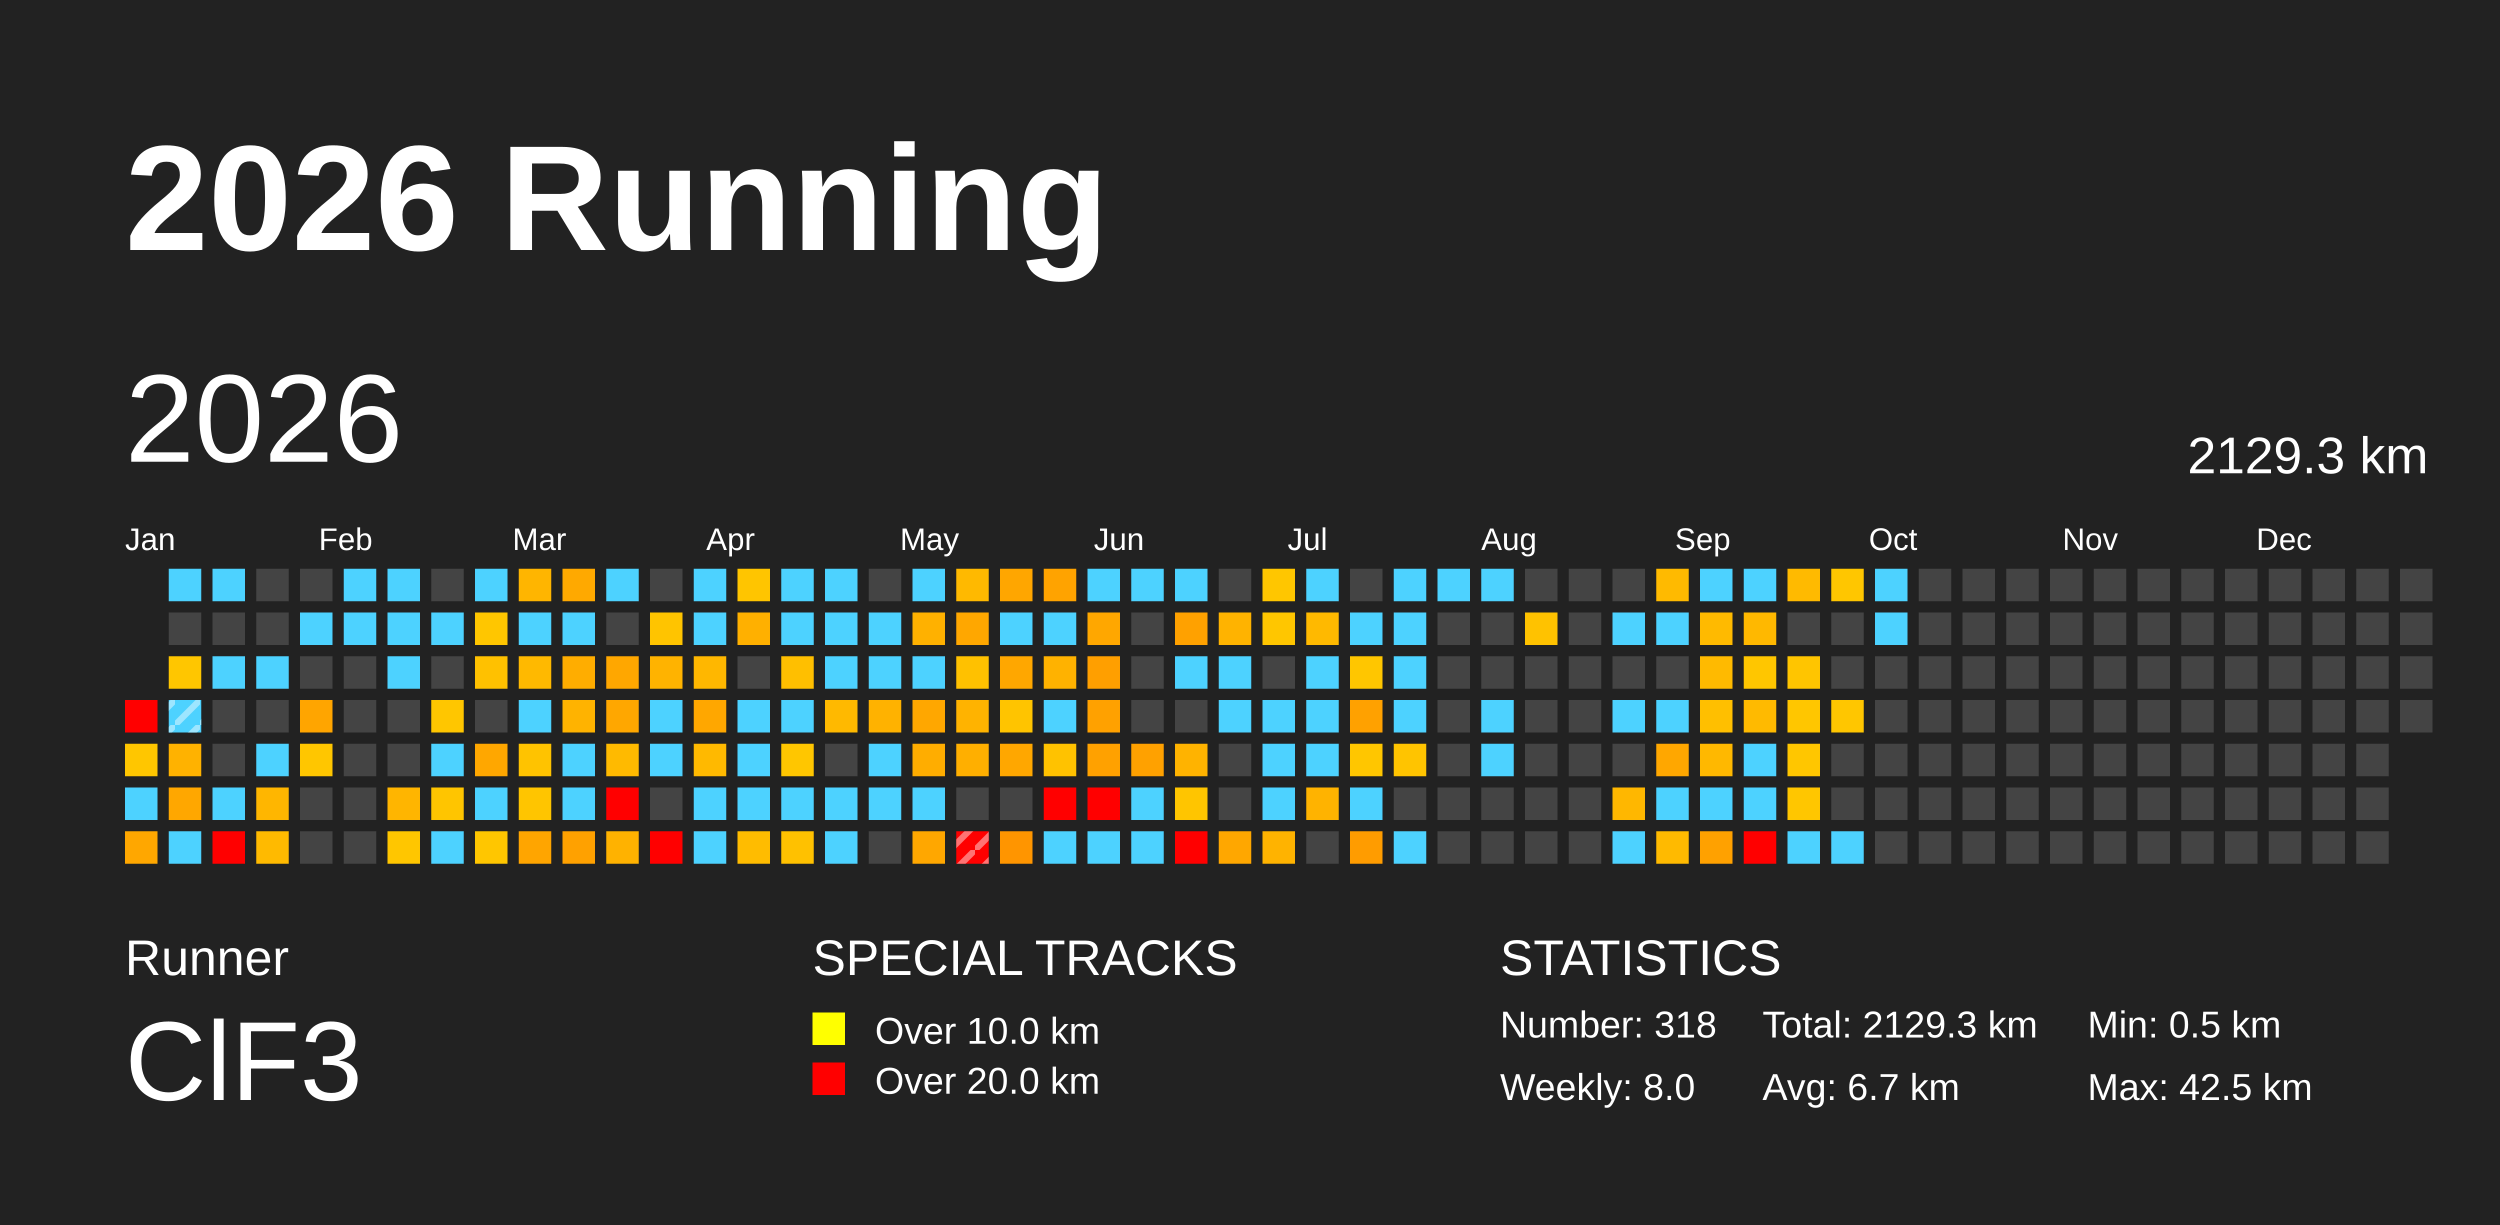
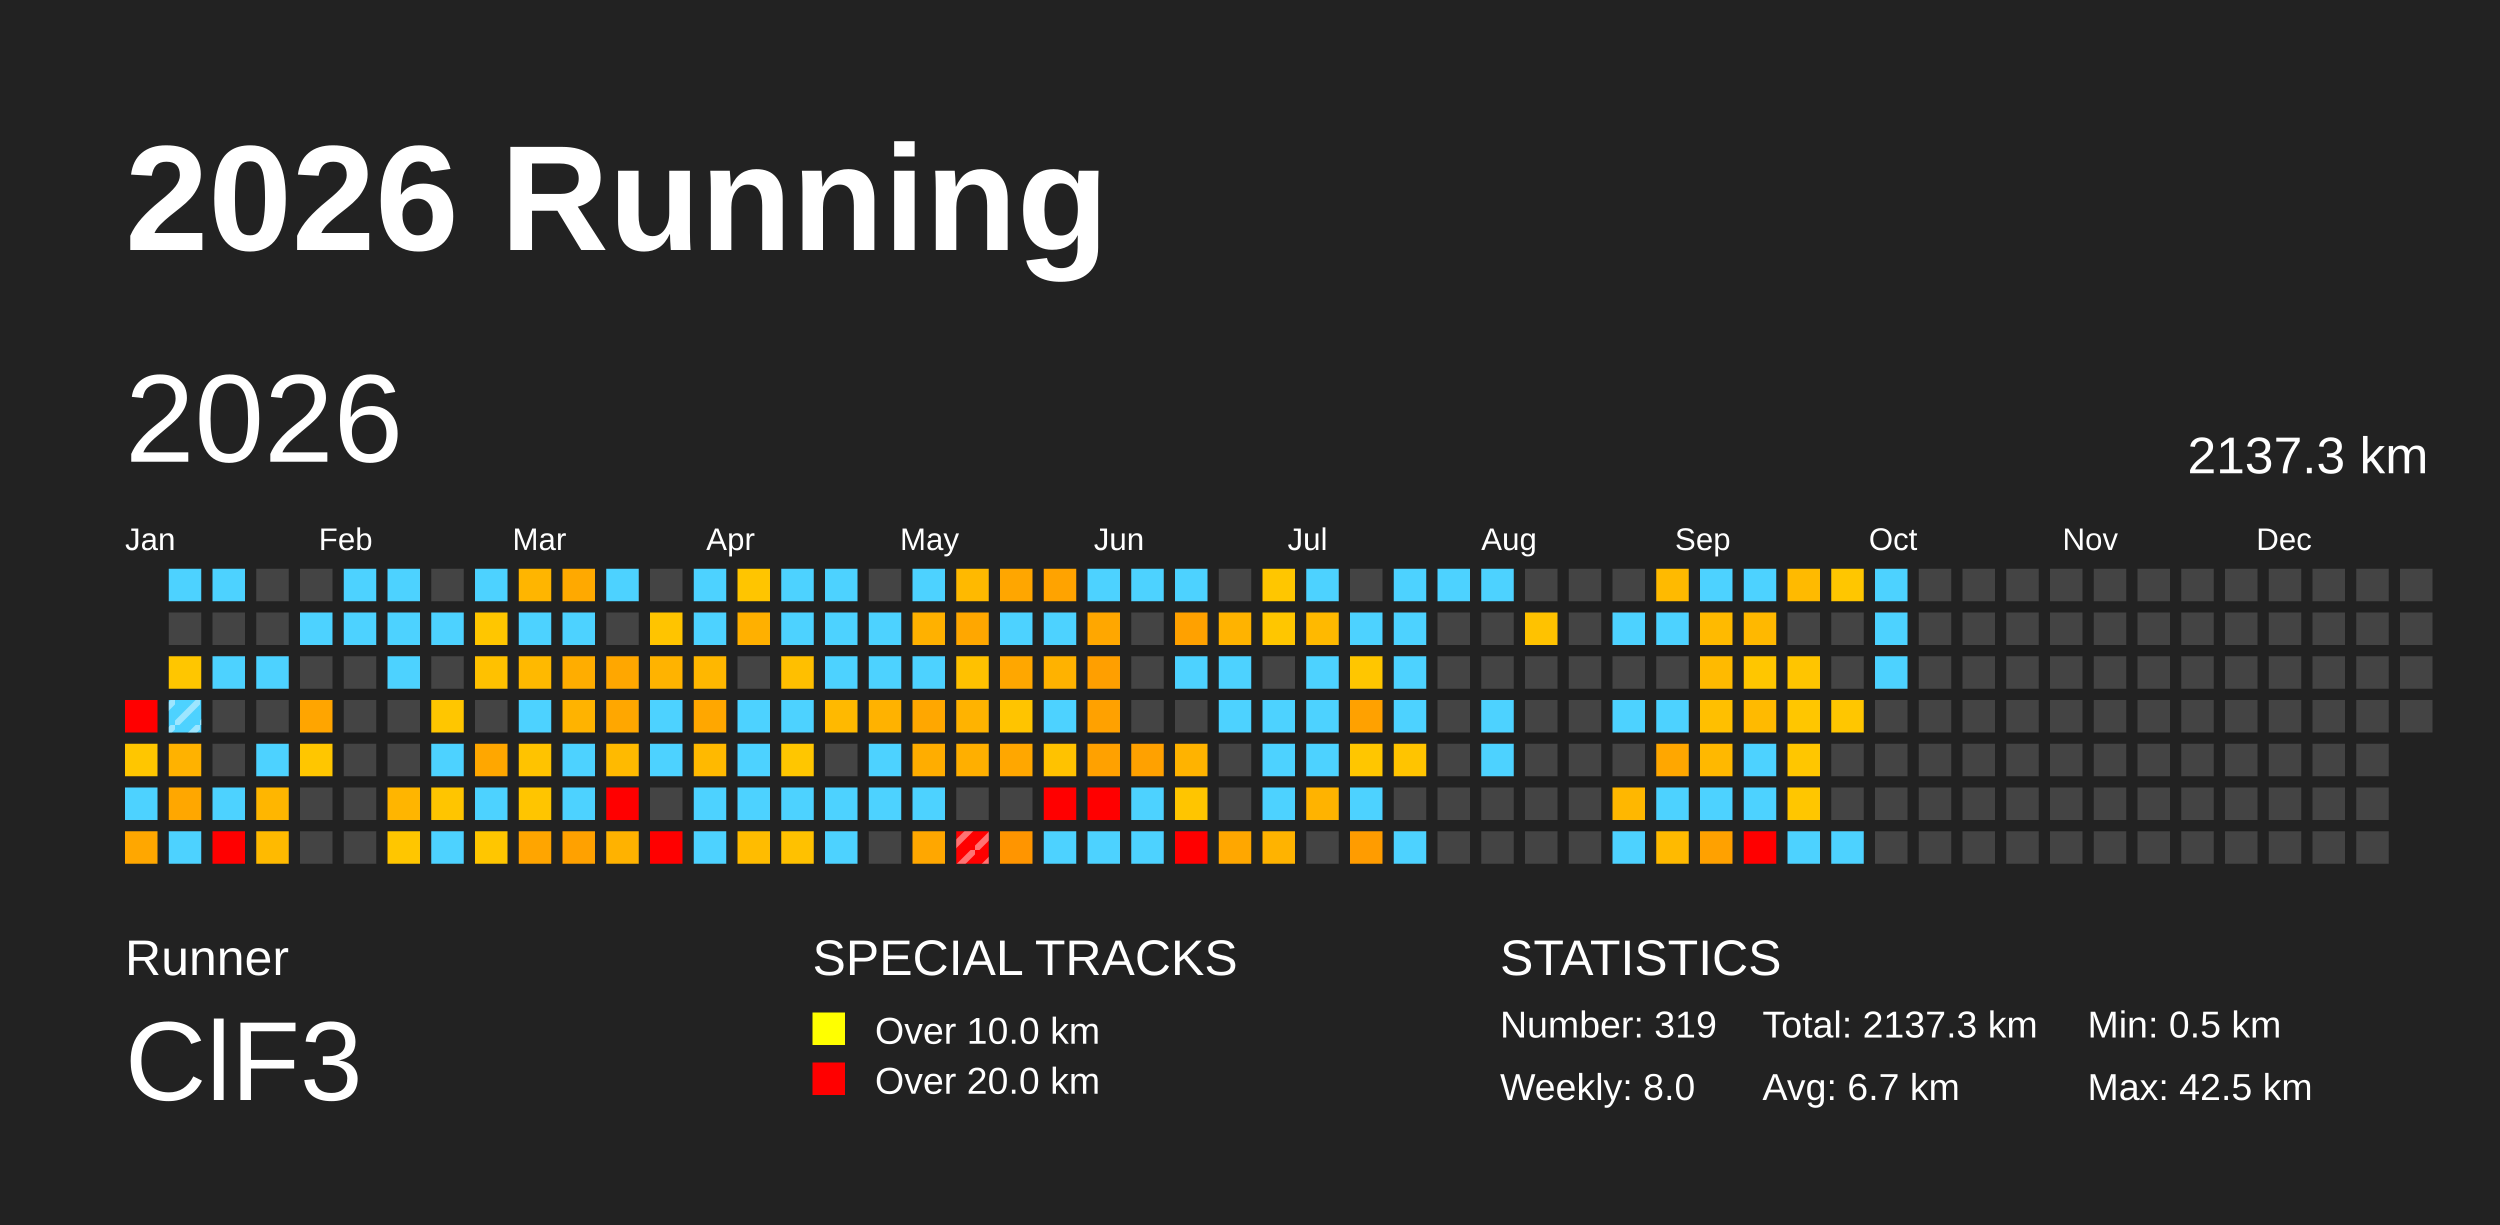
<svg xmlns="http://www.w3.org/2000/svg" baseProfile="full" height="98mm" version="1.1" viewBox="0,0,200,98" width="200mm">
  <defs>
    <pattern height="2" id="indoor-stripe" patternUnits="userSpaceOnUse" width="2">
      <line stroke="white" stroke-opacity="0.45" stroke-width="0.5" x1="0" x2="2" y1="2" y2="0" />
    </pattern>
  </defs>
  <rect fill="#222222" height="98" width="200" x="0" y="0" />
  <text fill="#FFFFFF" style="font-size:12px; font-family:Arial; font-weight:bold;" x="10" y="20">2026 Running</text>
  <text fill="#FFFFFF" style="font-size:4px; font-family:Arial" x="10" y="78">Runner</text>
  <text fill="#FFFFFF" style="font-size:9px; font-family:Arial" x="10" y="88">ClF3</text>
  <text fill="#FFFFFF" style="font-size:4px; font-family:Arial" x="65" y="78">SPECIAL TRACKS</text>
  <rect fill="yellow" height="2.6" width="2.6" x="65" y="81" />
  <text fill="#FFFFFF" style="font-size:3px; font-family:Arial" x="70" y="83.5">Over 10.0 km</text>
  <rect fill="red" height="2.6" width="2.6" x="65" y="85" />
  <text fill="#FFFFFF" style="font-size:3px; font-family:Arial" x="70" y="87.5">Over 20.0 km</text>
  <text fill="#FFFFFF" style="font-size:4px; font-family:Arial" x="120" y="78">STATISTICS</text>
-   <text fill="#FFFFFF" style="font-size:3px; font-family:Arial" x="120" y="83">Number: 318</text>
+   <text fill="#FFFFFF" style="font-size:3px; font-family:Arial" x="120" y="83">Number: 319</text>
  <text fill="#FFFFFF" style="font-size:3px; font-family:Arial" x="120" y="88">Weekly: 8.0</text>
-   <text fill="#FFFFFF" style="font-size:3px; font-family:Arial" x="141" y="83">Total: 2129.3 km</text>
+   <text fill="#FFFFFF" style="font-size:3px; font-family:Arial" x="141" y="83">Total: 2137.3 km</text>
  <text fill="#FFFFFF" style="font-size:3px; font-family:Arial" x="141" y="88">Avg: 6.7 km</text>
  <text fill="#FFFFFF" style="font-size:3px; font-family:Arial" x="167" y="83">Min: 0.5 km</text>
  <text fill="#FFFFFF" style="font-size:3px; font-family:Arial" x="167" y="88">Max: 42.5 km</text>
  <text dominant-baseline="hanging" fill="#FFFFFF" style="font-size:10.0px; font-family:Arial;" x="10" y="30">2026</text>
-   <text dominant-baseline="hanging" fill="#FFFFFF" style="font-size:4.125px; font-family:Arial;" x="175" y="35">2129.3 km</text>
+   <text dominant-baseline="hanging" fill="#FFFFFF" style="font-size:4.125px; font-family:Arial;" x="175" y="35">2137.3 km</text>
  <text fill="#FFFFFF" style="font-size:2.5px; font-family:Arial" x="10.0" y="44">Jan</text>
  <text fill="#FFFFFF" style="font-size:2.5px; font-family:Arial" x="25.5" y="44">Feb</text>
  <text fill="#FFFFFF" style="font-size:2.5px; font-family:Arial" x="41.0" y="44">Mar</text>
  <text fill="#FFFFFF" style="font-size:2.5px; font-family:Arial" x="56.5" y="44">Apr</text>
  <text fill="#FFFFFF" style="font-size:2.5px; font-family:Arial" x="72.0" y="44">May</text>
  <text fill="#FFFFFF" style="font-size:2.5px; font-family:Arial" x="87.5" y="44">Jun</text>
  <text fill="#FFFFFF" style="font-size:2.5px; font-family:Arial" x="103.0" y="44">Jul</text>
  <text fill="#FFFFFF" style="font-size:2.5px; font-family:Arial" x="118.5" y="44">Aug</text>
  <text fill="#FFFFFF" style="font-size:2.5px; font-family:Arial" x="134.0" y="44">Sep</text>
  <text fill="#FFFFFF" style="font-size:2.5px; font-family:Arial" x="149.5" y="44">Oct</text>
  <text fill="#FFFFFF" style="font-size:2.5px; font-family:Arial" x="165.0" y="44">Nov</text>
  <text fill="#FFFFFF" style="font-size:2.5px; font-family:Arial" x="180.5" y="44">Dec</text>
  <rect fill="red" height="2.6" width="2.6" x="10.0" y="56.0" />
  <rect fill="#ffc600" height="2.6" width="2.6" x="10.0" y="59.5" />
  <rect fill="#4dd2ff" height="2.6" width="2.6" x="10.0" y="63.0" />
  <rect fill="#ffa700" height="2.6" width="2.6" x="10.0" y="66.5" />
  <rect fill="#4dd2ff" height="2.6" width="2.6" x="13.5" y="45.5" />
  <rect fill="#444444" height="2.6" width="2.6" x="13.5" y="49.0" />
  <rect fill="#ffc600" height="2.6" width="2.6" x="13.5" y="52.5" />
  <rect fill="#4dd2ff" height="2.6" width="2.6" x="13.5" y="56.0" />
  <rect fill="url(#indoor-stripe)" height="2.6" style="pointer-events: none;" width="2.6" x="13.5" y="56.0" />
  <rect fill="#ffb200" height="2.6" width="2.6" x="13.5" y="59.5" />
  <rect fill="#ffa700" height="2.6" width="2.6" x="13.5" y="63.0" />
  <rect fill="#4dd2ff" height="2.6" width="2.6" x="13.5" y="66.5" />
  <rect fill="#4dd2ff" height="2.6" width="2.6" x="17.0" y="45.5" />
  <rect fill="#444444" height="2.6" width="2.6" x="17.0" y="49.0" />
  <rect fill="#4dd2ff" height="2.6" width="2.6" x="17.0" y="52.5" />
  <rect fill="#444444" height="2.6" width="2.6" x="17.0" y="56.0" />
  <rect fill="#444444" height="2.6" width="2.6" x="17.0" y="59.5" />
  <rect fill="#4dd2ff" height="2.6" width="2.6" x="17.0" y="63.0" />
  <rect fill="red" height="2.6" width="2.6" x="17.0" y="66.5" />
  <rect fill="#444444" height="2.6" width="2.6" x="20.5" y="45.5" />
  <rect fill="#444444" height="2.6" width="2.6" x="20.5" y="49.0" />
  <rect fill="#4dd2ff" height="2.6" width="2.6" x="20.5" y="52.5" />
  <rect fill="#444444" height="2.6" width="2.6" x="20.5" y="56.0" />
  <rect fill="#4dd2ff" height="2.6" width="2.6" x="20.5" y="59.5" />
  <rect fill="#ffb600" height="2.6" width="2.6" x="20.5" y="63.0" />
  <rect fill="#ffba00" height="2.6" width="2.6" x="20.5" y="66.5" />
  <rect fill="#444444" height="2.6" width="2.6" x="24.0" y="45.5" />
  <rect fill="#4dd2ff" height="2.6" width="2.6" x="24.0" y="49.0" />
  <rect fill="#444444" height="2.6" width="2.6" x="24.0" y="52.5" />
  <rect fill="#ffa500" height="2.6" width="2.6" x="24.0" y="56.0" />
  <rect fill="#ffc600" height="2.6" width="2.6" x="24.0" y="59.5" />
  <rect fill="#444444" height="2.6" width="2.6" x="24.0" y="63.0" />
  <rect fill="#444444" height="2.6" width="2.6" x="24.0" y="66.5" />
  <rect fill="#4dd2ff" height="2.6" width="2.6" x="27.5" y="45.5" />
  <rect fill="#4dd2ff" height="2.6" width="2.6" x="27.5" y="49.0" />
  <rect fill="#444444" height="2.6" width="2.6" x="27.5" y="52.5" />
  <rect fill="#444444" height="2.6" width="2.6" x="27.5" y="56.0" />
  <rect fill="#444444" height="2.6" width="2.6" x="27.5" y="59.5" />
  <rect fill="#444444" height="2.6" width="2.6" x="27.5" y="63.0" />
  <rect fill="#444444" height="2.6" width="2.6" x="27.5" y="66.5" />
  <rect fill="#4dd2ff" height="2.6" width="2.6" x="31.0" y="45.5" />
  <rect fill="#4dd2ff" height="2.6" width="2.6" x="31.0" y="49.0" />
  <rect fill="#4dd2ff" height="2.6" width="2.6" x="31.0" y="52.5" />
  <rect fill="#444444" height="2.6" width="2.6" x="31.0" y="56.0" />
  <rect fill="#444444" height="2.6" width="2.6" x="31.0" y="59.5" />
  <rect fill="#ffb500" height="2.6" width="2.6" x="31.0" y="63.0" />
  <rect fill="#ffc600" height="2.6" width="2.6" x="31.0" y="66.5" />
  <rect fill="#444444" height="2.6" width="2.6" x="34.5" y="45.5" />
  <rect fill="#4dd2ff" height="2.6" width="2.6" x="34.5" y="49.0" />
  <rect fill="#444444" height="2.6" width="2.6" x="34.5" y="52.5" />
  <rect fill="#ffc600" height="2.6" width="2.6" x="34.5" y="56.0" />
  <rect fill="#4dd2ff" height="2.6" width="2.6" x="34.5" y="59.5" />
  <rect fill="#ffc500" height="2.6" width="2.6" x="34.5" y="63.0" />
  <rect fill="#4dd2ff" height="2.6" width="2.6" x="34.5" y="66.5" />
  <rect fill="#4dd2ff" height="2.6" width="2.6" x="38.0" y="45.5" />
  <rect fill="#ffc600" height="2.6" width="2.6" x="38.0" y="49.0" />
  <rect fill="#ffc100" height="2.6" width="2.6" x="38.0" y="52.5" />
  <rect fill="#444444" height="2.6" width="2.6" x="38.0" y="56.0" />
  <rect fill="#ffa700" height="2.6" width="2.6" x="38.0" y="59.5" />
  <rect fill="#4dd2ff" height="2.6" width="2.6" x="38.0" y="63.0" />
  <rect fill="#ffc600" height="2.6" width="2.6" x="38.0" y="66.5" />
  <rect fill="#ffb500" height="2.6" width="2.6" x="41.5" y="45.5" />
  <rect fill="#4dd2ff" height="2.6" width="2.6" x="41.5" y="49.0" />
  <rect fill="#ffb900" height="2.6" width="2.6" x="41.5" y="52.5" />
  <rect fill="#4dd2ff" height="2.6" width="2.6" x="41.5" y="56.0" />
  <rect fill="#ffc300" height="2.6" width="2.6" x="41.5" y="59.5" />
  <rect fill="#ffc500" height="2.6" width="2.6" x="41.5" y="63.0" />
  <rect fill="#ffa500" height="2.6" width="2.6" x="41.5" y="66.5" />
  <rect fill="#ffa900" height="2.6" width="2.6" x="45.0" y="45.5" />
  <rect fill="#4dd2ff" height="2.6" width="2.6" x="45.0" y="49.0" />
  <rect fill="#ffad00" height="2.6" width="2.6" x="45.0" y="52.5" />
  <rect fill="#ffb300" height="2.6" width="2.6" x="45.0" y="56.0" />
  <rect fill="#4dd2ff" height="2.6" width="2.6" x="45.0" y="59.5" />
  <rect fill="#4dd2ff" height="2.6" width="2.6" x="45.0" y="63.0" />
  <rect fill="#ffa100" height="2.6" width="2.6" x="45.0" y="66.5" />
  <rect fill="#4dd2ff" height="2.6" width="2.6" x="48.5" y="45.5" />
  <rect fill="#444444" height="2.6" width="2.6" x="48.5" y="49.0" />
  <rect fill="#ffa700" height="2.6" width="2.6" x="48.5" y="52.5" />
  <rect fill="#ffa700" height="2.6" width="2.6" x="48.5" y="56.0" />
  <rect fill="#ffba00" height="2.6" width="2.6" x="48.5" y="59.5" />
  <rect fill="red" height="2.6" width="2.6" x="48.5" y="63.0" />
  <rect fill="#ffb200" height="2.6" width="2.6" x="48.5" y="66.5" />
  <rect fill="#444444" height="2.6" width="2.6" x="52.0" y="45.5" />
  <rect fill="#ffc400" height="2.6" width="2.6" x="52.0" y="49.0" />
  <rect fill="#ffb300" height="2.6" width="2.6" x="52.0" y="52.5" />
  <rect fill="#4dd2ff" height="2.6" width="2.6" x="52.0" y="56.0" />
  <rect fill="#4dd2ff" height="2.6" width="2.6" x="52.0" y="59.5" />
  <rect fill="#444444" height="2.6" width="2.6" x="52.0" y="63.0" />
  <rect fill="red" height="2.6" width="2.6" x="52.0" y="66.5" />
  <rect fill="#4dd2ff" height="2.6" width="2.6" x="55.5" y="45.5" />
  <rect fill="#4dd2ff" height="2.6" width="2.6" x="55.5" y="49.0" />
  <rect fill="#ffb700" height="2.6" width="2.6" x="55.5" y="52.5" />
  <rect fill="#ffa700" height="2.6" width="2.6" x="55.5" y="56.0" />
  <rect fill="#ffb900" height="2.6" width="2.6" x="55.5" y="59.5" />
  <rect fill="#4dd2ff" height="2.6" width="2.6" x="55.5" y="63.0" />
  <rect fill="#4dd2ff" height="2.6" width="2.6" x="55.5" y="66.5" />
  <rect fill="#ffc500" height="2.6" width="2.6" x="59.0" y="45.5" />
  <rect fill="#ffb000" height="2.6" width="2.6" x="59.0" y="49.0" />
  <rect fill="#444444" height="2.6" width="2.6" x="59.0" y="52.5" />
  <rect fill="#4dd2ff" height="2.6" width="2.6" x="59.0" y="56.0" />
  <rect fill="#4dd2ff" height="2.6" width="2.6" x="59.0" y="59.5" />
  <rect fill="#4dd2ff" height="2.6" width="2.6" x="59.0" y="63.0" />
  <rect fill="#ffbc00" height="2.6" width="2.6" x="59.0" y="66.5" />
  <rect fill="#4dd2ff" height="2.6" width="2.6" x="62.5" y="45.5" />
  <rect fill="#4dd2ff" height="2.6" width="2.6" x="62.5" y="49.0" />
  <rect fill="#ffbf00" height="2.6" width="2.6" x="62.5" y="52.5" />
  <rect fill="#4dd2ff" height="2.6" width="2.6" x="62.5" y="56.0" />
  <rect fill="#ffc600" height="2.6" width="2.6" x="62.5" y="59.5" />
  <rect fill="#4dd2ff" height="2.6" width="2.6" x="62.5" y="63.0" />
  <rect fill="#ffc100" height="2.6" width="2.6" x="62.5" y="66.5" />
  <rect fill="#4dd2ff" height="2.6" width="2.6" x="66.0" y="45.5" />
  <rect fill="#4dd2ff" height="2.6" width="2.6" x="66.0" y="49.0" />
  <rect fill="#4dd2ff" height="2.6" width="2.6" x="66.0" y="52.5" />
  <rect fill="#ffb900" height="2.6" width="2.6" x="66.0" y="56.0" />
  <rect fill="#444444" height="2.6" width="2.6" x="66.0" y="59.5" />
  <rect fill="#4dd2ff" height="2.6" width="2.6" x="66.0" y="63.0" />
  <rect fill="#4dd2ff" height="2.6" width="2.6" x="66.0" y="66.5" />
  <rect fill="#444444" height="2.6" width="2.6" x="69.5" y="45.5" />
  <rect fill="#4dd2ff" height="2.6" width="2.6" x="69.5" y="49.0" />
  <rect fill="#4dd2ff" height="2.6" width="2.6" x="69.5" y="52.5" />
  <rect fill="#ffb200" height="2.6" width="2.6" x="69.5" y="56.0" />
  <rect fill="#4dd2ff" height="2.6" width="2.6" x="69.5" y="59.5" />
  <rect fill="#4dd2ff" height="2.6" width="2.6" x="69.5" y="63.0" />
  <rect fill="#444444" height="2.6" width="2.6" x="69.5" y="66.5" />
  <rect fill="#4dd2ff" height="2.6" width="2.6" x="73.0" y="45.5" />
  <rect fill="#ffb100" height="2.6" width="2.6" x="73.0" y="49.0" />
  <rect fill="#4dd2ff" height="2.6" width="2.6" x="73.0" y="52.5" />
  <rect fill="#ffa700" height="2.6" width="2.6" x="73.0" y="56.0" />
  <rect fill="#ffad00" height="2.6" width="2.6" x="73.0" y="59.5" />
  <rect fill="#4dd2ff" height="2.6" width="2.6" x="73.0" y="63.0" />
  <rect fill="#ffa700" height="2.6" width="2.6" x="73.0" y="66.5" />
  <rect fill="#ffb900" height="2.6" width="2.6" x="76.5" y="45.5" />
  <rect fill="#ffa700" height="2.6" width="2.6" x="76.5" y="49.0" />
  <rect fill="#ffc100" height="2.6" width="2.6" x="76.5" y="52.5" />
  <rect fill="#ffb300" height="2.6" width="2.6" x="76.5" y="56.0" />
  <rect fill="#ffaf00" height="2.6" width="2.6" x="76.5" y="59.5" />
  <rect fill="#444444" height="2.6" width="2.6" x="76.5" y="63.0" />
  <rect fill="red" height="2.6" width="2.6" x="76.5" y="66.5" />
  <rect fill="url(#indoor-stripe)" height="2.6" style="pointer-events: none;" width="2.6" x="76.5" y="66.5" />
  <rect fill="#ffa600" height="2.6" width="2.6" x="80.0" y="45.5" />
  <rect fill="#4dd2ff" height="2.6" width="2.6" x="80.0" y="49.0" />
  <rect fill="#ffa700" height="2.6" width="2.6" x="80.0" y="52.5" />
  <rect fill="#ffc400" height="2.6" width="2.6" x="80.0" y="56.0" />
  <rect fill="#ffa700" height="2.6" width="2.6" x="80.0" y="59.5" />
  <rect fill="#444444" height="2.6" width="2.6" x="80.0" y="63.0" />
  <rect fill="#ff9500" height="2.6" width="2.6" x="80.0" y="66.5" />
  <rect fill="#ffa300" height="2.6" width="2.6" x="83.5" y="45.5" />
  <rect fill="#4dd2ff" height="2.6" width="2.6" x="83.5" y="49.0" />
  <rect fill="#ffb200" height="2.6" width="2.6" x="83.5" y="52.5" />
  <rect fill="#4dd2ff" height="2.6" width="2.6" x="83.5" y="56.0" />
  <rect fill="#ffc200" height="2.6" width="2.6" x="83.5" y="59.5" />
  <rect fill="red" height="2.6" width="2.6" x="83.5" y="63.0" />
  <rect fill="#4dd2ff" height="2.6" width="2.6" x="83.5" y="66.5" />
  <rect fill="#4dd2ff" height="2.6" width="2.6" x="87.0" y="45.5" />
  <rect fill="#ffa700" height="2.6" width="2.6" x="87.0" y="49.0" />
  <rect fill="#ff9f00" height="2.6" width="2.6" x="87.0" y="52.5" />
  <rect fill="#ffa100" height="2.6" width="2.6" x="87.0" y="56.0" />
  <rect fill="#ffa100" height="2.6" width="2.6" x="87.0" y="59.5" />
  <rect fill="red" height="2.6" width="2.6" x="87.0" y="63.0" />
  <rect fill="#4dd2ff" height="2.6" width="2.6" x="87.0" y="66.5" />
  <rect fill="#4dd2ff" height="2.6" width="2.6" x="90.5" y="45.5" />
  <rect fill="#444444" height="2.6" width="2.6" x="90.5" y="49.0" />
  <rect fill="#444444" height="2.6" width="2.6" x="90.5" y="52.5" />
  <rect fill="#444444" height="2.6" width="2.6" x="90.5" y="56.0" />
  <rect fill="#ffa100" height="2.6" width="2.6" x="90.5" y="59.5" />
  <rect fill="#4dd2ff" height="2.6" width="2.6" x="90.5" y="63.0" />
  <rect fill="#4dd2ff" height="2.6" width="2.6" x="90.5" y="66.5" />
  <rect fill="#4dd2ff" height="2.6" width="2.6" x="94.0" y="45.5" />
  <rect fill="#ffa100" height="2.6" width="2.6" x="94.0" y="49.0" />
  <rect fill="#4dd2ff" height="2.6" width="2.6" x="94.0" y="52.5" />
  <rect fill="#444444" height="2.6" width="2.6" x="94.0" y="56.0" />
  <rect fill="#ffb300" height="2.6" width="2.6" x="94.0" y="59.5" />
  <rect fill="#ffc500" height="2.6" width="2.6" x="94.0" y="63.0" />
  <rect fill="red" height="2.6" width="2.6" x="94.0" y="66.5" />
  <rect fill="#444444" height="2.6" width="2.6" x="97.5" y="45.5" />
  <rect fill="#ffb300" height="2.6" width="2.6" x="97.5" y="49.0" />
  <rect fill="#4dd2ff" height="2.6" width="2.6" x="97.5" y="52.5" />
  <rect fill="#4dd2ff" height="2.6" width="2.6" x="97.5" y="56.0" />
  <rect fill="#444444" height="2.6" width="2.6" x="97.5" y="59.5" />
  <rect fill="#444444" height="2.6" width="2.6" x="97.5" y="63.0" />
  <rect fill="#ffa700" height="2.6" width="2.6" x="97.5" y="66.5" />
  <rect fill="#ffc600" height="2.6" width="2.6" x="101.0" y="45.5" />
  <rect fill="#ffc600" height="2.6" width="2.6" x="101.0" y="49.0" />
  <rect fill="#444444" height="2.6" width="2.6" x="101.0" y="52.5" />
  <rect fill="#4dd2ff" height="2.6" width="2.6" x="101.0" y="56.0" />
  <rect fill="#4dd2ff" height="2.6" width="2.6" x="101.0" y="59.5" />
  <rect fill="#4dd2ff" height="2.6" width="2.6" x="101.0" y="63.0" />
  <rect fill="#ffb300" height="2.6" width="2.6" x="101.0" y="66.5" />
  <rect fill="#4dd2ff" height="2.6" width="2.6" x="104.5" y="45.5" />
  <rect fill="#ffb900" height="2.6" width="2.6" x="104.5" y="49.0" />
  <rect fill="#4dd2ff" height="2.6" width="2.6" x="104.5" y="52.5" />
  <rect fill="#4dd2ff" height="2.6" width="2.6" x="104.5" y="56.0" />
  <rect fill="#4dd2ff" height="2.6" width="2.6" x="104.5" y="59.5" />
  <rect fill="#ffb300" height="2.6" width="2.6" x="104.5" y="63.0" />
  <rect fill="#444444" height="2.6" width="2.6" x="104.5" y="66.5" />
  <rect fill="#444444" height="2.6" width="2.6" x="108.0" y="45.5" />
  <rect fill="#4dd2ff" height="2.6" width="2.6" x="108.0" y="49.0" />
  <rect fill="#ffc600" height="2.6" width="2.6" x="108.0" y="52.5" />
  <rect fill="#ffa100" height="2.6" width="2.6" x="108.0" y="56.0" />
  <rect fill="#ffc600" height="2.6" width="2.6" x="108.0" y="59.5" />
  <rect fill="#4dd2ff" height="2.6" width="2.6" x="108.0" y="63.0" />
  <rect fill="#ff9c00" height="2.6" width="2.6" x="108.0" y="66.5" />
  <rect fill="#4dd2ff" height="2.6" width="2.6" x="111.5" y="45.5" />
  <rect fill="#4dd2ff" height="2.6" width="2.6" x="111.5" y="49.0" />
  <rect fill="#4dd2ff" height="2.6" width="2.6" x="111.5" y="52.5" />
  <rect fill="#4dd2ff" height="2.6" width="2.6" x="111.5" y="56.0" />
  <rect fill="#ffc400" height="2.6" width="2.6" x="111.5" y="59.5" />
  <rect fill="#444444" height="2.6" width="2.6" x="111.5" y="63.0" />
  <rect fill="#4dd2ff" height="2.6" width="2.6" x="111.5" y="66.5" />
  <rect fill="#4dd2ff" height="2.6" width="2.6" x="115.0" y="45.5" />
  <rect fill="#444444" height="2.6" width="2.6" x="115.0" y="49.0" />
  <rect fill="#444444" height="2.6" width="2.6" x="115.0" y="52.5" />
  <rect fill="#444444" height="2.6" width="2.6" x="115.0" y="56.0" />
  <rect fill="#444444" height="2.6" width="2.6" x="115.0" y="59.5" />
  <rect fill="#444444" height="2.6" width="2.6" x="115.0" y="63.0" />
  <rect fill="#444444" height="2.6" width="2.6" x="115.0" y="66.5" />
  <rect fill="#4dd2ff" height="2.6" width="2.6" x="118.5" y="45.5" />
  <rect fill="#444444" height="2.6" width="2.6" x="118.5" y="49.0" />
  <rect fill="#444444" height="2.6" width="2.6" x="118.5" y="52.5" />
  <rect fill="#4dd2ff" height="2.6" width="2.6" x="118.5" y="56.0" />
  <rect fill="#4dd2ff" height="2.6" width="2.6" x="118.5" y="59.5" />
  <rect fill="#444444" height="2.6" width="2.6" x="118.5" y="63.0" />
  <rect fill="#444444" height="2.6" width="2.6" x="118.5" y="66.5" />
  <rect fill="#444444" height="2.6" width="2.6" x="122.0" y="45.5" />
  <rect fill="#ffc200" height="2.6" width="2.6" x="122.0" y="49.0" />
  <rect fill="#444444" height="2.6" width="2.6" x="122.0" y="52.5" />
  <rect fill="#444444" height="2.6" width="2.6" x="122.0" y="56.0" />
  <rect fill="#444444" height="2.6" width="2.6" x="122.0" y="59.5" />
  <rect fill="#444444" height="2.6" width="2.6" x="122.0" y="63.0" />
  <rect fill="#444444" height="2.6" width="2.6" x="122.0" y="66.5" />
  <rect fill="#444444" height="2.6" width="2.6" x="125.5" y="45.5" />
  <rect fill="#444444" height="2.6" width="2.6" x="125.5" y="49.0" />
  <rect fill="#444444" height="2.6" width="2.6" x="125.5" y="52.5" />
  <rect fill="#444444" height="2.6" width="2.6" x="125.5" y="56.0" />
  <rect fill="#444444" height="2.6" width="2.6" x="125.5" y="59.5" />
  <rect fill="#444444" height="2.6" width="2.6" x="125.5" y="63.0" />
  <rect fill="#444444" height="2.6" width="2.6" x="125.5" y="66.5" />
  <rect fill="#444444" height="2.6" width="2.6" x="129.0" y="45.5" />
  <rect fill="#4dd2ff" height="2.6" width="2.6" x="129.0" y="49.0" />
  <rect fill="#444444" height="2.6" width="2.6" x="129.0" y="52.5" />
  <rect fill="#4dd2ff" height="2.6" width="2.6" x="129.0" y="56.0" />
  <rect fill="#444444" height="2.6" width="2.6" x="129.0" y="59.5" />
  <rect fill="#ffb700" height="2.6" width="2.6" x="129.0" y="63.0" />
  <rect fill="#4dd2ff" height="2.6" width="2.6" x="129.0" y="66.5" />
  <rect fill="#ffba00" height="2.6" width="2.6" x="132.5" y="45.5" />
  <rect fill="#4dd2ff" height="2.6" width="2.6" x="132.5" y="49.0" />
  <rect fill="#444444" height="2.6" width="2.6" x="132.5" y="52.5" />
  <rect fill="#4dd2ff" height="2.6" width="2.6" x="132.5" y="56.0" />
  <rect fill="#ffa700" height="2.6" width="2.6" x="132.5" y="59.5" />
  <rect fill="#4dd2ff" height="2.6" width="2.6" x="132.5" y="63.0" />
  <rect fill="#ffba00" height="2.6" width="2.6" x="132.5" y="66.5" />
  <rect fill="#4dd2ff" height="2.6" width="2.6" x="136.0" y="45.5" />
  <rect fill="#ffba00" height="2.6" width="2.6" x="136.0" y="49.0" />
  <rect fill="#ffba00" height="2.6" width="2.6" x="136.0" y="52.5" />
  <rect fill="#ffbf00" height="2.6" width="2.6" x="136.0" y="56.0" />
  <rect fill="#ffb800" height="2.6" width="2.6" x="136.0" y="59.5" />
  <rect fill="#4dd2ff" height="2.6" width="2.6" x="136.0" y="63.0" />
  <rect fill="#ffa100" height="2.6" width="2.6" x="136.0" y="66.5" />
  <rect fill="#4dd2ff" height="2.6" width="2.6" x="139.5" y="45.5" />
  <rect fill="#ffb800" height="2.6" width="2.6" x="139.5" y="49.0" />
  <rect fill="#ffc600" height="2.6" width="2.6" x="139.5" y="52.5" />
  <rect fill="#ffba00" height="2.6" width="2.6" x="139.5" y="56.0" />
  <rect fill="#4dd2ff" height="2.6" width="2.6" x="139.5" y="59.5" />
  <rect fill="#4dd2ff" height="2.6" width="2.6" x="139.5" y="63.0" />
  <rect fill="red" height="2.6" width="2.6" x="139.5" y="66.5" />
  <rect fill="#ffba00" height="2.6" width="2.6" x="143.0" y="45.5" />
  <rect fill="#444444" height="2.6" width="2.6" x="143.0" y="49.0" />
  <rect fill="#ffc500" height="2.6" width="2.6" x="143.0" y="52.5" />
  <rect fill="#ffc600" height="2.6" width="2.6" x="143.0" y="56.0" />
  <rect fill="#ffc600" height="2.6" width="2.6" x="143.0" y="59.5" />
  <rect fill="#ffc600" height="2.6" width="2.6" x="143.0" y="63.0" />
  <rect fill="#4dd2ff" height="2.6" width="2.6" x="143.0" y="66.5" />
  <rect fill="#ffc600" height="2.6" width="2.6" x="146.5" y="45.5" />
  <rect fill="#444444" height="2.6" width="2.6" x="146.5" y="49.0" />
  <rect fill="#444444" height="2.6" width="2.6" x="146.5" y="52.5" />
  <rect fill="#ffc600" height="2.6" width="2.6" x="146.5" y="56.0" />
  <rect fill="#444444" height="2.6" width="2.6" x="146.5" y="59.5" />
  <rect fill="#444444" height="2.6" width="2.6" x="146.5" y="63.0" />
  <rect fill="#4dd2ff" height="2.6" width="2.6" x="146.5" y="66.5" />
  <rect fill="#4dd2ff" height="2.6" width="2.6" x="150.0" y="45.5" />
  <rect fill="#4dd2ff" height="2.6" width="2.6" x="150.0" y="49.0" />
-   <rect fill="#444444" height="2.6" width="2.6" x="150.0" y="52.5" />
+   <rect fill="#4dd2ff" height="2.6" width="2.6" x="150.0" y="52.5" />
  <rect fill="#444444" height="2.6" width="2.6" x="150.0" y="56.0" />
  <rect fill="#444444" height="2.6" width="2.6" x="150.0" y="59.5" />
  <rect fill="#444444" height="2.6" width="2.6" x="150.0" y="63.0" />
  <rect fill="#444444" height="2.6" width="2.6" x="150.0" y="66.5" />
  <rect fill="#444444" height="2.6" width="2.6" x="153.5" y="45.5" />
  <rect fill="#444444" height="2.6" width="2.6" x="153.5" y="49.0" />
  <rect fill="#444444" height="2.6" width="2.6" x="153.5" y="52.5" />
  <rect fill="#444444" height="2.6" width="2.6" x="153.5" y="56.0" />
  <rect fill="#444444" height="2.6" width="2.6" x="153.5" y="59.5" />
  <rect fill="#444444" height="2.6" width="2.6" x="153.5" y="63.0" />
  <rect fill="#444444" height="2.6" width="2.6" x="153.5" y="66.5" />
  <rect fill="#444444" height="2.6" width="2.6" x="157.0" y="45.5" />
  <rect fill="#444444" height="2.6" width="2.6" x="157.0" y="49.0" />
  <rect fill="#444444" height="2.6" width="2.6" x="157.0" y="52.5" />
  <rect fill="#444444" height="2.6" width="2.6" x="157.0" y="56.0" />
  <rect fill="#444444" height="2.6" width="2.6" x="157.0" y="59.5" />
  <rect fill="#444444" height="2.6" width="2.6" x="157.0" y="63.0" />
  <rect fill="#444444" height="2.6" width="2.6" x="157.0" y="66.5" />
  <rect fill="#444444" height="2.6" width="2.6" x="160.5" y="45.5" />
  <rect fill="#444444" height="2.6" width="2.6" x="160.5" y="49.0" />
  <rect fill="#444444" height="2.6" width="2.6" x="160.5" y="52.5" />
  <rect fill="#444444" height="2.6" width="2.6" x="160.5" y="56.0" />
  <rect fill="#444444" height="2.6" width="2.6" x="160.5" y="59.5" />
  <rect fill="#444444" height="2.6" width="2.6" x="160.5" y="63.0" />
  <rect fill="#444444" height="2.6" width="2.6" x="160.5" y="66.5" />
  <rect fill="#444444" height="2.6" width="2.6" x="164.0" y="45.5" />
  <rect fill="#444444" height="2.6" width="2.6" x="164.0" y="49.0" />
  <rect fill="#444444" height="2.6" width="2.6" x="164.0" y="52.5" />
  <rect fill="#444444" height="2.6" width="2.6" x="164.0" y="56.0" />
  <rect fill="#444444" height="2.6" width="2.6" x="164.0" y="59.5" />
  <rect fill="#444444" height="2.6" width="2.6" x="164.0" y="63.0" />
  <rect fill="#444444" height="2.6" width="2.6" x="164.0" y="66.5" />
  <rect fill="#444444" height="2.6" width="2.6" x="167.5" y="45.5" />
  <rect fill="#444444" height="2.6" width="2.6" x="167.5" y="49.0" />
  <rect fill="#444444" height="2.6" width="2.6" x="167.5" y="52.5" />
  <rect fill="#444444" height="2.6" width="2.6" x="167.5" y="56.0" />
  <rect fill="#444444" height="2.6" width="2.6" x="167.5" y="59.5" />
  <rect fill="#444444" height="2.6" width="2.6" x="167.5" y="63.0" />
  <rect fill="#444444" height="2.6" width="2.6" x="167.5" y="66.5" />
  <rect fill="#444444" height="2.6" width="2.6" x="171.0" y="45.5" />
  <rect fill="#444444" height="2.6" width="2.6" x="171.0" y="49.0" />
  <rect fill="#444444" height="2.6" width="2.6" x="171.0" y="52.5" />
  <rect fill="#444444" height="2.6" width="2.6" x="171.0" y="56.0" />
  <rect fill="#444444" height="2.6" width="2.6" x="171.0" y="59.5" />
  <rect fill="#444444" height="2.6" width="2.6" x="171.0" y="63.0" />
  <rect fill="#444444" height="2.6" width="2.6" x="171.0" y="66.5" />
  <rect fill="#444444" height="2.6" width="2.6" x="174.5" y="45.5" />
  <rect fill="#444444" height="2.6" width="2.6" x="174.5" y="49.0" />
  <rect fill="#444444" height="2.6" width="2.6" x="174.5" y="52.5" />
  <rect fill="#444444" height="2.6" width="2.6" x="174.5" y="56.0" />
  <rect fill="#444444" height="2.6" width="2.6" x="174.5" y="59.5" />
  <rect fill="#444444" height="2.6" width="2.6" x="174.5" y="63.0" />
  <rect fill="#444444" height="2.6" width="2.6" x="174.5" y="66.5" />
  <rect fill="#444444" height="2.6" width="2.6" x="178.0" y="45.5" />
  <rect fill="#444444" height="2.6" width="2.6" x="178.0" y="49.0" />
  <rect fill="#444444" height="2.6" width="2.6" x="178.0" y="52.5" />
  <rect fill="#444444" height="2.6" width="2.6" x="178.0" y="56.0" />
  <rect fill="#444444" height="2.6" width="2.6" x="178.0" y="59.5" />
  <rect fill="#444444" height="2.6" width="2.6" x="178.0" y="63.0" />
  <rect fill="#444444" height="2.6" width="2.6" x="178.0" y="66.5" />
  <rect fill="#444444" height="2.6" width="2.6" x="181.5" y="45.5" />
  <rect fill="#444444" height="2.6" width="2.6" x="181.5" y="49.0" />
  <rect fill="#444444" height="2.6" width="2.6" x="181.5" y="52.5" />
  <rect fill="#444444" height="2.6" width="2.6" x="181.5" y="56.0" />
  <rect fill="#444444" height="2.6" width="2.6" x="181.5" y="59.5" />
  <rect fill="#444444" height="2.6" width="2.6" x="181.5" y="63.0" />
  <rect fill="#444444" height="2.6" width="2.6" x="181.5" y="66.5" />
  <rect fill="#444444" height="2.6" width="2.6" x="185.0" y="45.5" />
  <rect fill="#444444" height="2.6" width="2.6" x="185.0" y="49.0" />
  <rect fill="#444444" height="2.6" width="2.6" x="185.0" y="52.5" />
  <rect fill="#444444" height="2.6" width="2.6" x="185.0" y="56.0" />
  <rect fill="#444444" height="2.6" width="2.6" x="185.0" y="59.5" />
  <rect fill="#444444" height="2.6" width="2.6" x="185.0" y="63.0" />
  <rect fill="#444444" height="2.6" width="2.6" x="185.0" y="66.5" />
  <rect fill="#444444" height="2.6" width="2.6" x="188.5" y="45.5" />
  <rect fill="#444444" height="2.6" width="2.6" x="188.5" y="49.0" />
  <rect fill="#444444" height="2.6" width="2.6" x="188.5" y="52.5" />
  <rect fill="#444444" height="2.6" width="2.6" x="188.5" y="56.0" />
  <rect fill="#444444" height="2.6" width="2.6" x="188.5" y="59.5" />
  <rect fill="#444444" height="2.6" width="2.6" x="188.5" y="63.0" />
  <rect fill="#444444" height="2.6" width="2.6" x="188.5" y="66.5" />
  <rect fill="#444444" height="2.6" width="2.6" x="192.0" y="45.5" />
  <rect fill="#444444" height="2.6" width="2.6" x="192.0" y="49.0" />
  <rect fill="#444444" height="2.6" width="2.6" x="192.0" y="52.5" />
  <rect fill="#444444" height="2.6" width="2.6" x="192.0" y="56.0" />
</svg>
